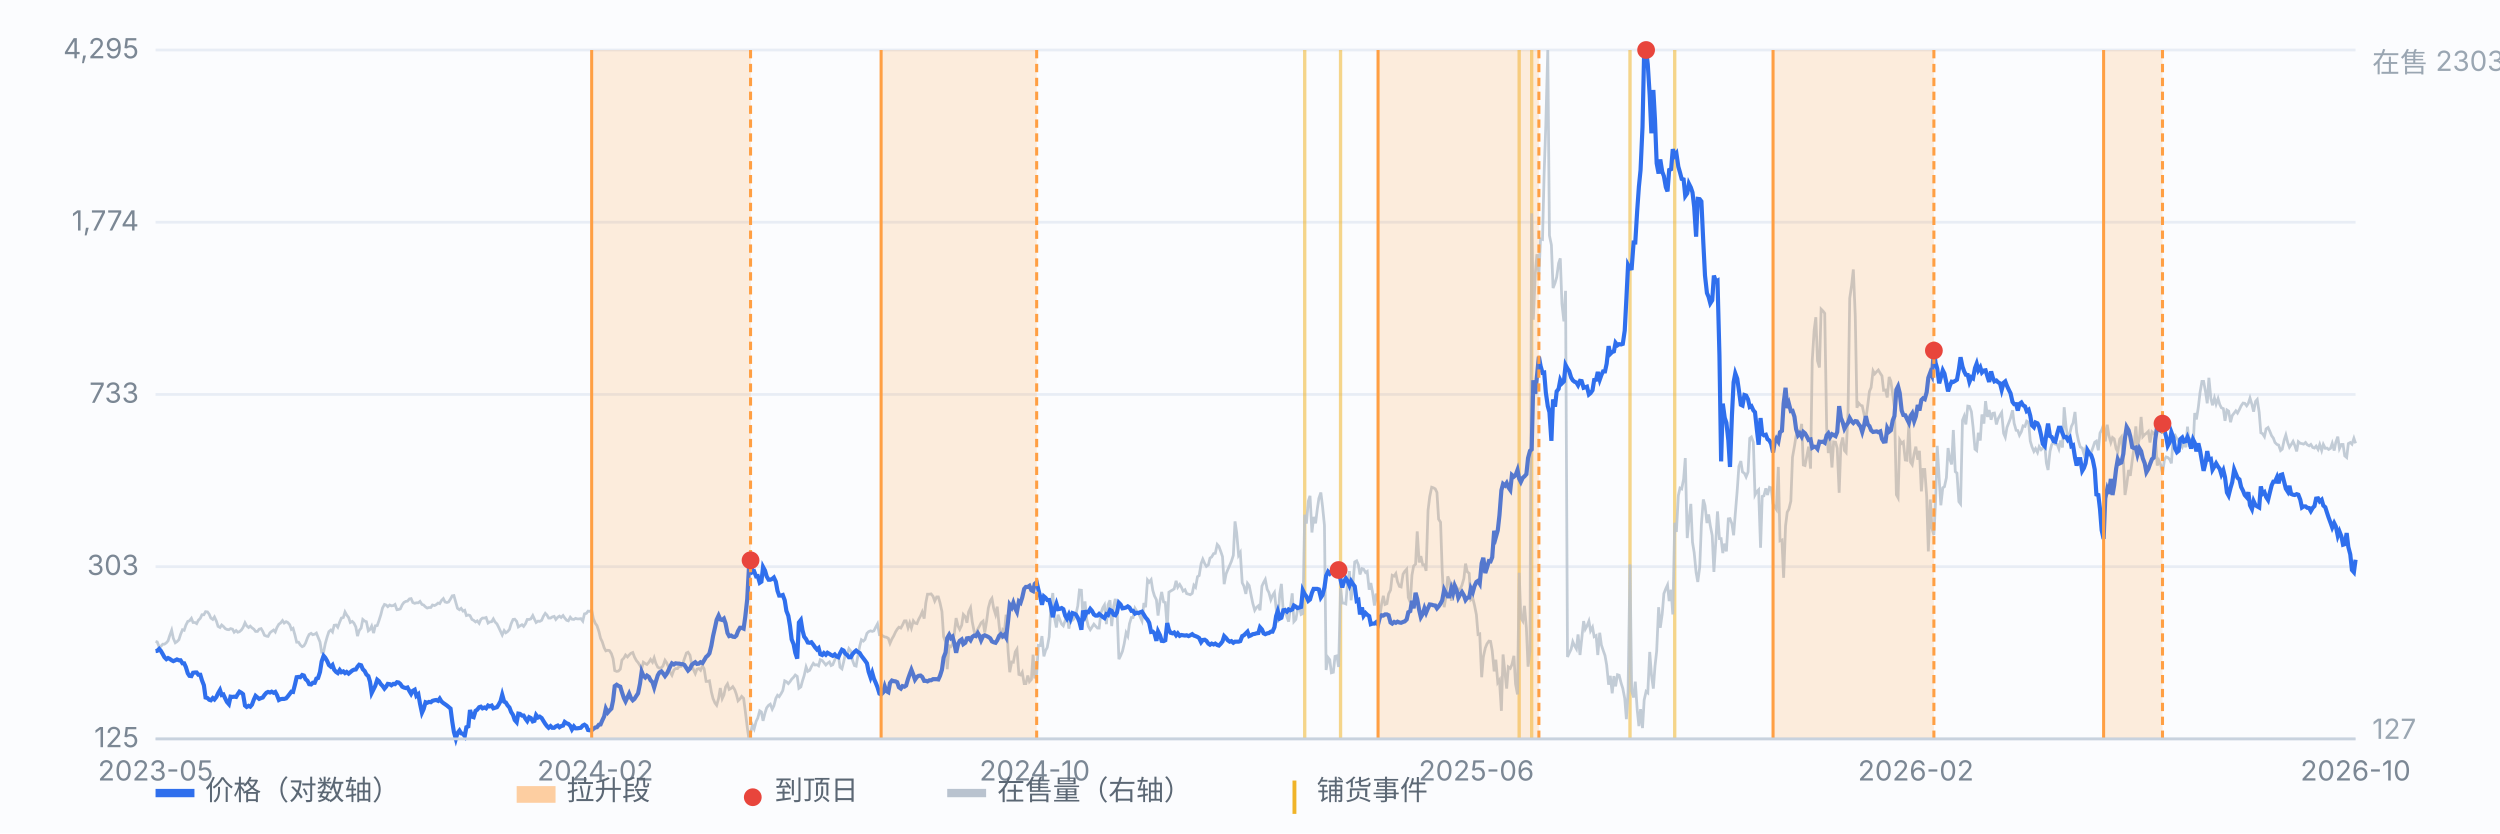
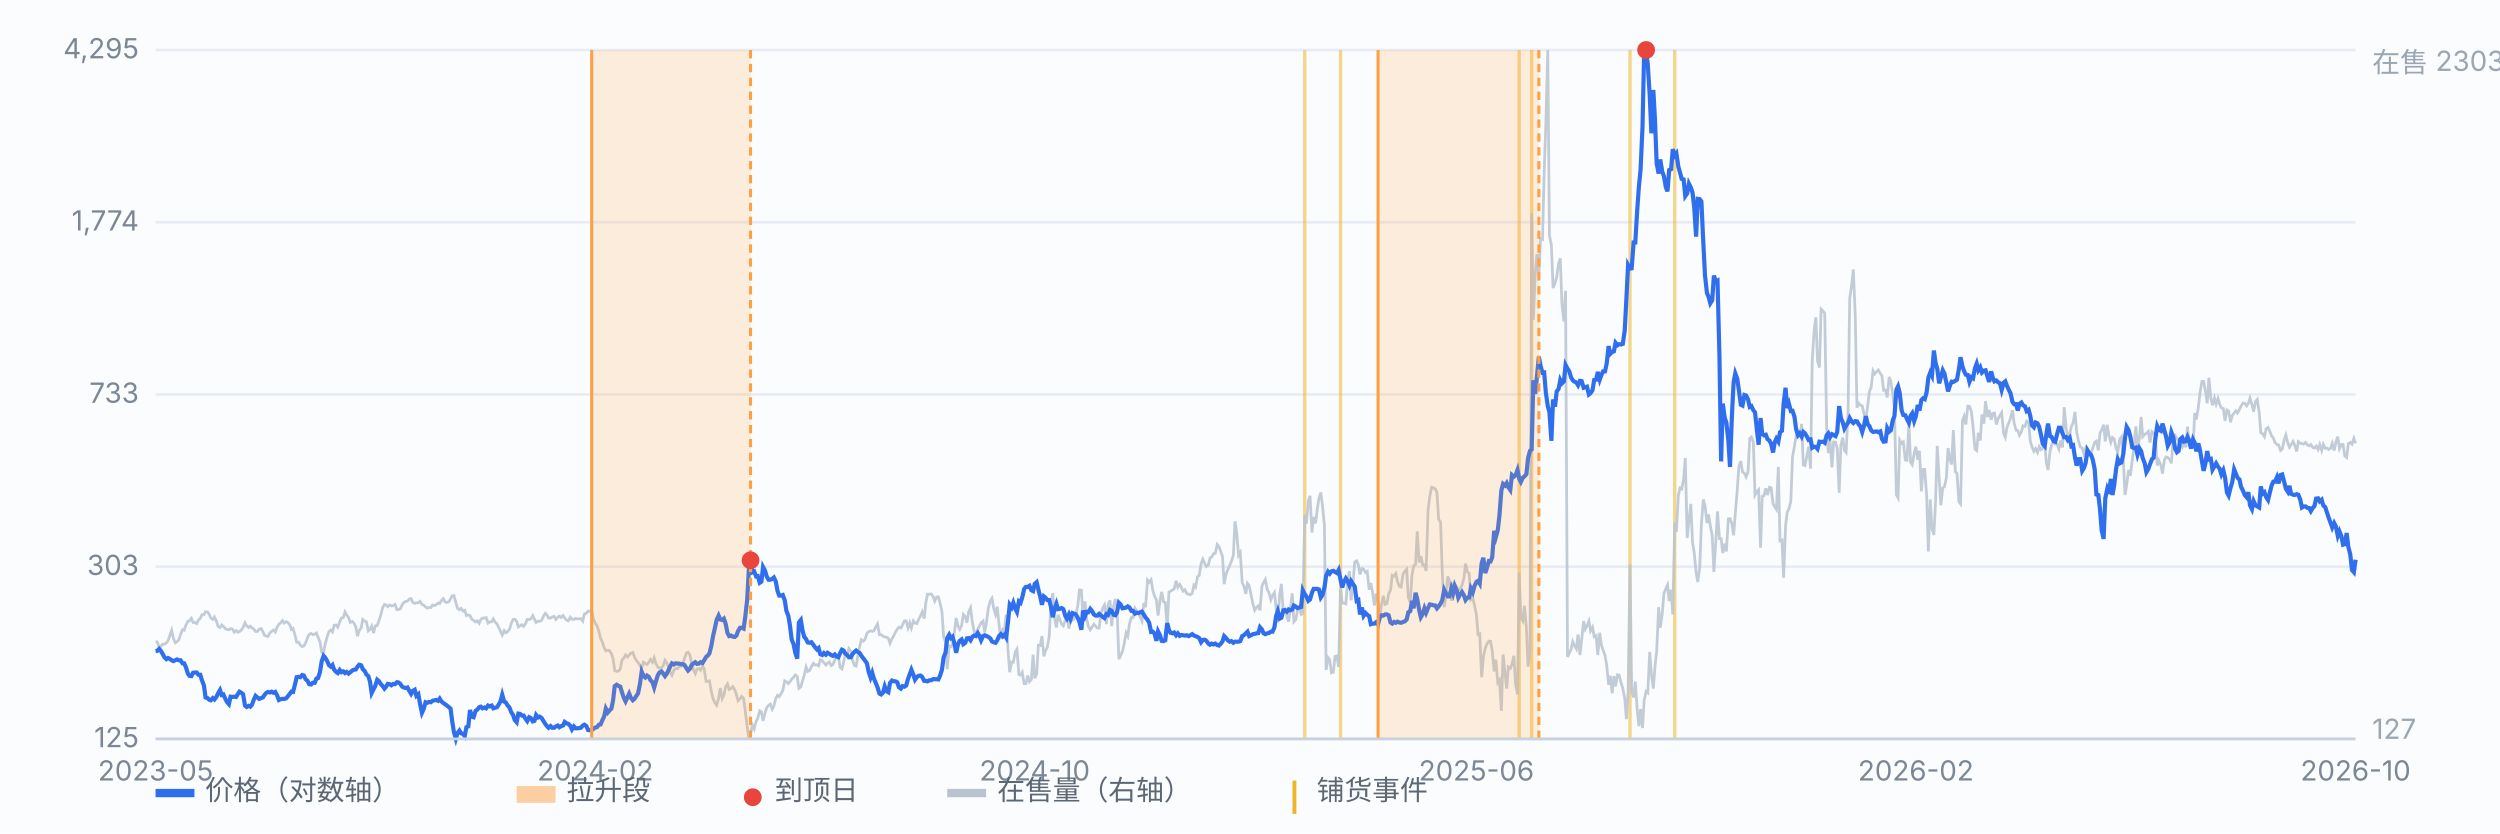
<svg xmlns="http://www.w3.org/2000/svg" viewBox="0 0 900 300" preserveAspectRatio="xMidYMid meet" style="width:100%;max-width:900px;height:auto;display:block" font-family="-apple-system,Segoe UI,Microsoft YaHei,sans-serif" font-size="10">
  <rect x="0" y="0" width="900" height="300" fill="#fbfcfe" />
  <line x1="56" y1="266.0" x2="848" y2="266.0" stroke="#e8edf5" stroke-width="1" />
  <text x="50" y="269.0" text-anchor="end" fill="#7b8794">125</text>
  <line x1="56" y1="204.0" x2="848" y2="204.0" stroke="#e8edf5" stroke-width="1" />
  <text x="50" y="207.0" text-anchor="end" fill="#7b8794">303</text>
  <line x1="56" y1="142.0" x2="848" y2="142.0" stroke="#e8edf5" stroke-width="1" />
  <text x="50" y="145.0" text-anchor="end" fill="#7b8794">733</text>
  <line x1="56" y1="80.0" x2="848" y2="80.0" stroke="#e8edf5" stroke-width="1" />
  <text x="50" y="83.0" text-anchor="end" fill="#7b8794">1,774</text>
  <line x1="56" y1="18.0" x2="848" y2="18.0" stroke="#e8edf5" stroke-width="1" />
  <text x="50" y="21.0" text-anchor="end" fill="#7b8794">4,295</text>
  <line x1="469.7" y1="18" x2="469.7" y2="266" stroke="#f0b429" stroke-width="1.2" opacity="0.55" />
  <line x1="482.6" y1="18" x2="482.6" y2="266" stroke="#f0b429" stroke-width="1.2" opacity="0.55" />
  <line x1="546.9" y1="18" x2="546.9" y2="266" stroke="#f0b429" stroke-width="1.2" opacity="0.55" />
  <line x1="551.4" y1="18" x2="551.4" y2="266" stroke="#f0b429" stroke-width="1.2" opacity="0.55" />
  <line x1="586.8" y1="18" x2="586.8" y2="266" stroke="#f0b429" stroke-width="1.2" opacity="0.55" />
  <line x1="602.9" y1="18" x2="602.9" y2="266" stroke="#f0b429" stroke-width="1.2" opacity="0.55" />
  <path d="M56.0 230.9 L56.6 231.1 L57.3 232.9 L57.9 232.7 L58.6 231.9 L59.2 231.9 L59.9 231.4 L60.5 230.7 L61.1 228.8 L61.8 226.9 L62.4 229.8 L63.1 231.4 L63.7 231.0 L64.4 230.3 L65.0 228.4 L65.7 226.7 L66.3 226.9 L66.9 225.1 L67.6 223.7 L68.2 223.5 L68.9 222.6 L69.5 224.1 L70.2 224.1 L70.8 224.5 L71.4 223.3 L72.1 222.6 L72.7 221.3 L73.4 221.3 L74.0 220.2 L74.7 220.3 L75.3 221.1 L75.9 222.5 L76.6 223.0 L77.2 222.1 L77.9 223.6 L78.5 225.5 L79.2 225.9 L79.8 225.0 L80.4 225.5 L81.1 226.3 L81.7 226.6 L82.4 226.7 L83.0 226.3 L83.7 226.5 L84.3 227.6 L85.0 227.0 L85.6 227.6 L86.2 227.4 L86.9 226.8 L87.5 225.9 L88.2 224.2 L88.8 225.3 L89.5 225.9 L90.1 225.4 L90.7 226.0 L91.4 226.5 L92.0 227.3 L92.7 227.3 L93.3 226.5 L94.0 226.3 L94.6 227.3 L95.2 228.7 L95.9 229.0 L96.5 229.1 L97.2 227.8 L97.8 227.3 L98.5 226.8 L99.1 227.5 L99.7 225.9 L100.4 224.7 L101.0 224.3 L101.7 223.4 L102.3 224.3 L103.0 223.8 L103.6 224.1 L104.3 224.9 L104.9 226.6 L105.5 226.2 L106.2 228.7 L106.8 231.2 L107.5 231.2 L108.1 232.2 L108.8 232.8 L109.4 232.5 L110.0 231.5 L110.7 229.6 L111.3 228.4 L112.0 228.0 L112.6 228.5 L113.3 228.3 L113.9 227.9 L114.5 229.4 L115.2 231.1 L115.8 234.8 L116.5 234.7 L117.1 231.7 L117.8 229.2 L118.4 227.4 L119.1 226.8 L119.7 227.5 L120.3 225.1 L121.0 225.0 L121.6 225.8 L122.3 223.9 L122.9 222.5 L123.6 222.3 L124.2 220.3 L124.8 221.4 L125.5 222.3 L126.1 224.1 L126.8 223.7 L127.4 224.3 L128.1 225.7 L128.7 229.0 L129.3 227.0 L130.0 226.1 L130.6 223.0 L131.3 223.6 L131.9 223.8 L132.6 227.1 L133.2 226.6 L133.8 225.4 L134.5 227.9 L135.1 225.3 L135.8 225.2 L136.4 223.5 L137.1 221.3 L137.7 218.9 L138.4 217.6 L139.0 217.8 L139.6 218.4 L140.3 217.8 L140.9 218.1 L141.6 218.0 L142.2 217.6 L142.9 219.5 L143.5 219.4 L144.1 219.2 L144.8 217.7 L145.4 216.9 L146.1 216.5 L146.7 216.4 L147.4 215.6 L148.0 215.5 L148.6 216.9 L149.3 217.2 L149.9 217.0 L150.6 217.0 L151.2 216.5 L151.9 217.6 L152.5 217.8 L153.2 218.5 L153.8 218.9 L154.4 218.7 L155.1 218.7 L155.7 217.8 L156.4 218.0 L157.0 217.7 L157.7 217.1 L158.3 217.3 L158.9 216.2 L159.6 215.5 L160.2 216.7 L160.9 216.9 L161.5 216.7 L162.2 215.6 L162.8 214.5 L163.4 214.4 L164.1 216.9 L164.7 219.0 L165.4 219.5 L166.0 219.0 L166.7 220.0 L167.3 219.7 L167.9 221.6 L168.6 221.4 L169.2 221.6 L169.9 223.0 L170.5 223.3 L171.2 223.9 L171.8 223.5 L172.5 224.4 L173.1 223.0 L173.7 222.5 L174.4 222.5 L175.0 222.3 L175.7 224.3 L176.3 223.9 L177.0 223.8 L177.6 222.8 L178.2 223.9 L178.9 224.6 L179.5 225.8 L180.2 227.3 L180.8 228.6 L181.5 227.0 L182.1 227.8 L182.7 227.4 L183.4 226.6 L184.0 224.6 L184.7 223.0 L185.3 222.9 L186.0 223.7 L186.6 225.7 L187.2 225.3 L187.9 224.9 L188.5 225.5 L189.2 224.5 L189.8 223.0 L190.5 223.0 L191.1 222.8 L191.8 221.6 L192.4 222.9 L193.0 224.1 L193.7 223.6 L194.3 223.7 L195.0 223.3 L195.6 221.9 L196.3 220.8 L196.9 221.4 L197.5 222.5 L198.2 222.5 L198.8 222.1 L199.5 221.9 L200.1 223.0 L200.8 222.2 L201.4 221.8 L202.0 222.3 L202.7 221.6 L203.3 222.5 L204.0 223.3 L204.6 223.5 L205.3 222.2 L205.9 222.9 L206.6 223.0 L207.2 222.6 L207.8 222.8 L208.5 222.8 L209.1 222.7 L209.8 223.6 L210.4 221.0 L211.1 220.8 L211.7 220.0 L212.3 220.1 L213.0 219.7 L213.6 222.7 L214.3 224.4 L214.9 225.2 L215.6 227.3 L216.2 229.8 L216.8 231.0 L217.5 233.2 L218.1 234.3 L218.8 234.1 L219.4 234.2 L220.1 235.3 L220.7 237.1 L221.3 241.4 L222.0 241.7 L222.6 241.6 L223.3 240.9 L223.9 237.6 L224.6 236.9 L225.2 235.8 L225.9 236.5 L226.5 235.8 L227.1 235.2 L227.8 234.9 L228.4 236.5 L229.1 237.8 L229.7 238.5 L230.4 239.6 L231.0 240.8 L231.6 238.4 L232.3 238.9 L232.9 239.2 L233.6 238.4 L234.2 237.4 L234.9 238.4 L235.5 236.8 L236.1 238.8 L236.8 240.2 L237.4 240.5 L238.1 240.4 L238.7 239.7 L239.4 237.7 L240.0 238.6 L240.6 240.0 L241.3 242.1 L241.9 243.1 L242.6 241.2 L243.2 240.7 L243.9 240.7 L244.5 239.9 L245.2 239.9 L245.8 238.9 L246.4 237.1 L247.1 235.1 L247.7 234.8 L248.4 235.9 L249.0 239.1 L249.7 241.2 L250.3 242.5 L250.9 240.9 L251.6 240.7 L252.2 241.3 L252.9 239.7 L253.5 240.8 L254.2 245.3 L254.8 245.3 L255.4 245.1 L256.1 249.1 L256.7 251.5 L257.4 253.1 L258.0 253.9 L258.7 251.4 L259.3 247.7 L260.0 251.5 L260.6 250.2 L261.2 247.3 L261.9 246.2 L262.5 248.2 L263.2 247.8 L263.8 247.2 L264.5 248.3 L265.1 250.0 L265.7 252.3 L266.4 251.6 L267.0 250.7 L267.7 251.4 L268.3 256.0 L269.0 261.7 L269.6 266.0 L270.2 263.9 L270.9 261.1 L271.5 262.4 L272.2 259.7 L272.8 258.5 L273.5 255.9 L274.1 256.3 L274.7 259.5 L275.4 256.7 L276.0 254.8 L276.7 253.9 L277.3 253.5 L278.0 255.3 L278.6 254.1 L279.3 251.4 L279.9 250.3 L280.5 250.8 L281.2 249.7 L281.8 248.6 L282.5 245.1 L283.1 245.4 L283.8 246.1 L284.4 245.4 L285.0 244.5 L285.7 243.8 L286.3 243.0 L287.0 243.5 L287.6 247.8 L288.3 247.3 L288.9 245.1 L289.5 243.2 L290.2 240.1 L290.8 241.7 L291.5 241.3 L292.1 240.0 L292.8 238.8 L293.4 239.4 L294.1 239.3 L294.7 239.7 L295.3 237.5 L296.0 237.8 L296.6 238.5 L297.3 239.4 L297.9 238.8 L298.6 238.3 L299.2 239.6 L299.8 239.3 L300.5 237.6 L301.1 236.0 L301.8 235.8 L302.4 240.2 L303.1 240.8 L303.7 238.4 L304.3 235.5 L305.0 235.5 L305.6 233.5 L306.3 234.4 L306.9 237.7 L307.6 239.6 L308.2 239.8 L308.8 236.3 L309.5 232.6 L310.1 230.3 L310.8 230.8 L311.4 230.2 L312.1 228.0 L312.7 227.4 L313.4 227.1 L314.0 227.3 L314.6 227.1 L315.3 225.7 L315.9 224.6 L316.6 228.5 L317.2 228.5 L317.9 229.0 L318.5 229.3 L319.1 229.4 L319.8 229.8 L320.4 231.6 L321.1 230.0 L321.7 229.0 L322.4 227.5 L323.0 226.5 L323.6 225.8 L324.3 226.1 L324.9 225.0 L325.6 223.5 L326.2 223.5 L326.9 226.0 L327.5 224.2 L328.1 226.1 L328.8 223.5 L329.4 224.3 L330.1 224.5 L330.7 223.0 L331.4 221.7 L332.0 220.3 L332.7 222.7 L333.3 217.0 L333.9 213.9 L334.6 213.9 L335.2 213.8 L335.9 214.7 L336.5 216.4 L337.2 214.9 L337.8 214.9 L338.4 217.0 L339.1 220.2 L339.7 229.2 L340.4 231.2 L341.0 240.9 L341.7 232.5 L342.3 232.8 L342.9 231.9 L343.6 227.6 L344.2 222.5 L344.9 225.4 L345.5 226.6 L346.2 225.1 L346.8 221.2 L347.5 222.0 L348.1 224.2 L348.7 220.3 L349.4 218.8 L350.0 223.8 L350.7 227.4 L351.3 228.3 L352.0 226.5 L352.6 225.4 L353.2 224.2 L353.9 223.6 L354.5 227.7 L355.2 223.5 L355.8 218.9 L356.5 216.3 L357.1 215.4 L357.7 218.9 L358.4 221.2 L359.0 218.4 L359.7 225.3 L360.3 230.1 L361.0 226.7 L361.6 227.3 L362.2 221.3 L362.9 234.2 L363.5 242.0 L364.2 238.3 L364.8 238.4 L365.5 234.7 L366.1 233.7 L366.8 242.8 L367.4 243.0 L368.0 242.0 L368.7 246.1 L369.3 246.1 L370.0 243.2 L370.6 245.4 L371.3 244.6 L371.9 235.7 L372.5 244.2 L373.2 242.6 L373.8 232.3 L374.5 232.4 L375.1 229.0 L375.8 236.3 L376.4 234.2 L377.0 233.1 L377.7 229.2 L378.3 218.4 L379.0 213.5 L379.6 222.3 L380.3 225.9 L380.9 221.3 L381.5 223.0 L382.2 224.7 L382.8 225.3 L383.5 223.3 L384.1 221.4 L384.8 226.3 L385.4 223.1 L386.1 223.3 L386.7 222.7 L387.3 221.3 L388.0 218.1 L388.6 212.4 L389.3 212.5 L389.9 222.8 L390.6 216.5 L391.2 222.9 L391.8 225.5 L392.5 226.7 L393.1 225.8 L393.8 224.7 L394.4 225.4 L395.1 226.1 L395.7 226.1 L396.3 220.8 L397.0 218.8 L397.6 217.8 L398.3 224.7 L398.9 217.7 L399.6 216.1 L400.2 225.4 L400.9 218.4 L401.5 215.6 L402.1 218.5 L402.8 237.3 L403.4 236.1 L404.1 234.4 L404.7 231.8 L405.4 227.8 L406.0 229.0 L406.6 224.6 L407.3 222.3 L407.9 222.3 L408.6 219.0 L409.2 220.0 L409.9 220.6 L410.5 222.2 L411.1 223.5 L411.8 217.1 L412.4 218.6 L413.1 208.8 L413.7 209.6 L414.4 208.7 L415.0 212.5 L415.6 214.5 L416.3 215.9 L416.9 221.6 L417.6 216.3 L418.2 213.1 L418.9 216.7 L419.5 216.9 L420.2 226.1 L420.8 213.2 L421.4 212.8 L422.1 212.4 L422.7 212.0 L423.4 209.1 L424.0 211.4 L424.7 210.4 L425.3 211.4 L425.9 212.8 L426.6 212.3 L427.2 213.7 L427.9 213.9 L428.5 214.1 L429.2 213.6 L429.8 210.7 L430.4 211.4 L431.1 207.6 L431.7 207.2 L432.4 202.9 L433.0 201.3 L433.7 202.9 L434.3 203.9 L435.0 203.4 L435.6 200.9 L436.2 200.5 L436.9 199.3 L437.5 199.2 L438.2 196.0 L438.8 196.7 L439.5 198.6 L440.1 200.4 L440.7 210.3 L441.4 206.6 L442.0 205.1 L442.7 203.5 L443.3 202.1 L444.0 199.9 L444.6 187.7 L445.2 191.8 L445.9 199.9 L446.5 198.9 L447.2 209.8 L447.8 211.0 L448.5 213.8 L449.1 210.0 L449.7 210.8 L450.4 214.3 L451.0 217.2 L451.7 219.7 L452.3 218.7 L453.0 218.1 L453.6 219.7 L454.3 211.0 L454.9 209.7 L455.5 208.6 L456.2 212.2 L456.8 213.3 L457.5 215.9 L458.1 214.4 L458.8 213.3 L459.4 218.9 L460.0 224.1 L460.7 213.9 L461.3 210.2 L462.0 220.6 L462.6 219.6 L463.3 222.1 L463.9 223.8 L464.5 219.2 L465.2 213.6 L465.8 223.8 L466.5 223.0 L467.1 219.6 L467.8 218.4 L468.4 221.2 L469.0 220.9 L469.7 185.3 L470.3 188.5 L471.0 180.4 L471.6 178.5 L472.3 191.7 L472.9 186.1 L473.6 188.4 L474.2 183.5 L474.8 179.4 L475.5 177.3 L476.1 182.2 L476.8 189.1 L477.4 241.2 L478.1 236.7 L478.7 237.5 L479.3 242.2 L480.0 242.0 L480.6 236.3 L481.3 236.1 L481.9 240.1 L482.6 211.8 L483.2 217.1 L483.8 217.1 L484.5 217.4 L485.1 209.8 L485.8 205.6 L486.4 216.1 L487.1 209.6 L487.7 202.3 L488.4 201.9 L489.0 203.3 L489.6 206.8 L490.3 204.7 L490.9 204.9 L491.6 206.1 L492.2 205.7 L492.9 212.3 L493.5 209.9 L494.1 213.1 L494.8 218.0 L495.4 213.7 L496.1 216.5 L496.7 222.2 L497.4 217.3 L498.0 214.5 L498.6 217.6 L499.3 217.3 L499.9 213.8 L500.6 212.4 L501.2 207.1 L501.9 207.4 L502.5 206.5 L503.1 209.4 L503.8 211.1 L504.4 211.3 L505.1 206.7 L505.7 205.7 L506.4 204.9 L507.0 215.1 L507.7 216.8 L508.3 207.1 L508.9 203.8 L509.6 203.1 L510.2 191.3 L510.9 202.5 L511.5 200.2 L512.2 203.4 L512.8 203.3 L513.4 205.5 L514.1 183.7 L514.7 178.8 L515.4 175.4 L516.0 175.6 L516.7 176.0 L517.3 177.3 L517.9 186.9 L518.6 188.0 L519.2 205.6 L519.9 218.6 L520.5 215.1 L521.2 207.5 L521.8 209.0 L522.5 216.3 L523.1 209.7 L523.7 213.7 L524.4 211.4 L525.0 212.4 L525.7 212.0 L526.3 210.7 L527.0 208.2 L527.6 202.9 L528.2 205.8 L528.9 206.4 L529.5 215.9 L530.2 215.3 L530.8 217.8 L531.5 221.3 L532.1 228.4 L532.7 228.2 L533.4 243.8 L534.0 236.5 L534.7 233.3 L535.3 231.8 L536.0 230.8 L536.6 230.9 L537.2 234.3 L537.9 241.7 L538.5 237.5 L539.2 245.7 L539.8 244.8 L540.5 255.9 L541.1 235.6 L541.8 242.4 L542.4 247.9 L543.0 240.1 L543.7 240.6 L544.3 239.2 L545.0 236.1 L545.6 246.2 L546.3 250.0 L546.9 206.2 L547.5 222.5 L548.2 223.6 L548.8 218.1 L549.5 226.1 L550.1 240.0 L550.8 234.4 L551.4 76.8 L552.0 115.1 L552.7 98.5 L553.3 91.5 L554.0 98.8 L554.6 86.0 L555.3 86.2 L555.9 62.0 L556.5 44.8 L557.2 18.0 L557.8 84.8 L558.5 88.2 L559.1 103.7 L559.8 101.9 L560.4 99.8 L561.1 94.8 L561.7 93.0 L562.3 109.4 L563.0 115.7 L563.6 104.7 L564.3 236.5 L564.9 235.2 L565.6 233.7 L566.2 231.0 L566.8 232.4 L567.5 233.6 L568.1 228.4 L568.8 235.8 L569.4 230.2 L570.1 223.6 L570.7 226.5 L571.3 225.4 L572.0 223.6 L572.6 227.1 L573.3 225.8 L573.9 229.2 L574.6 228.8 L575.2 235.8 L575.9 227.8 L576.5 232.2 L577.1 234.0 L577.8 236.0 L578.4 239.4 L579.1 246.5 L579.7 243.3 L580.4 249.6 L581.0 243.4 L581.6 247.1 L582.3 242.9 L582.9 243.1 L583.6 245.9 L584.2 247.8 L584.9 251.4 L585.5 258.9 L586.1 249.2 L586.8 203.2 L587.4 248.8 L588.1 251.1 L588.7 245.4 L589.4 255.5 L590.0 261.4 L590.6 255.3 L591.3 262.1 L591.9 252.0 L592.6 248.9 L593.2 249.4 L593.9 234.7 L594.5 242.8 L595.2 247.9 L595.8 239.8 L596.4 234.4 L597.1 218.6 L597.7 226.0 L598.4 221.0 L599.0 213.7 L599.7 211.9 L600.3 210.6 L600.9 216.4 L601.6 212.3 L602.2 221.2 L602.9 188.2 L603.5 191.5 L604.2 178.4 L604.8 175.7 L605.4 176.0 L606.1 172.5 L606.7 164.9 L607.4 193.7 L608.0 187.4 L608.7 181.4 L609.3 195.2 L609.9 198.9 L610.6 206.1 L611.2 209.5 L611.9 204.2 L612.5 188.8 L613.2 179.8 L613.8 182.0 L614.5 188.3 L615.1 185.2 L615.7 189.2 L616.4 192.8 L617.0 205.9 L617.7 194.7 L618.3 184.1 L619.0 193.9 L619.6 193.9 L620.2 199.1 L620.9 195.7 L621.5 198.5 L622.2 186.8 L622.8 186.7 L623.5 188.6 L624.1 192.7 L624.7 185.0 L625.4 176.5 L626.0 167.9 L626.7 166.0 L627.3 169.9 L628.0 170.4 L628.6 171.7 L629.3 169.9 L629.9 157.8 L630.5 157.3 L631.2 159.2 L631.8 178.2 L632.5 176.9 L633.1 176.3 L633.8 197.2 L634.4 178.7 L635.0 178.5 L635.7 175.8 L636.3 178.2 L637.0 175.4 L637.6 175.6 L638.3 181.4 L638.9 182.5 L639.5 183.4 L640.2 168.1 L640.8 194.7 L641.5 194.4 L642.1 208.0 L642.8 189.3 L643.4 184.4 L644.0 183.3 L644.7 180.4 L645.3 164.6 L646.0 160.6 L646.6 156.9 L647.3 155.3 L647.9 156.4 L648.6 152.6 L649.2 167.4 L649.8 167.6 L650.5 164.0 L651.1 160.8 L651.8 168.7 L652.4 129.9 L653.1 118.8 L653.7 114.2 L654.3 129.9 L655.0 132.3 L655.6 111.3 L656.3 112.0 L656.9 112.8 L657.6 154.1 L658.2 163.1 L658.8 158.2 L659.5 168.3 L660.1 159.1 L660.8 159.2 L661.4 161.4 L662.1 177.4 L662.7 160.3 L663.4 157.5 L664.0 162.2 L664.6 162.9 L665.3 148.3 L665.9 107.4 L666.6 102.6 L667.2 97.0 L667.9 114.0 L668.5 146.8 L669.1 145.1 L669.8 145.9 L670.4 146.1 L671.1 149.3 L671.7 150.9 L672.4 145.8 L673.0 140.9 L673.6 139.5 L674.3 133.5 L674.9 134.6 L675.6 133.8 L676.2 133.2 L676.9 134.4 L677.5 135.3 L678.1 140.5 L678.8 140.4 L679.4 143.1 L680.1 135.7 L680.7 137.2 L681.4 142.2 L682.0 147.0 L682.7 178.1 L683.3 179.2 L683.9 158.4 L684.6 159.6 L685.2 159.1 L685.9 165.6 L686.5 165.7 L687.2 152.5 L687.8 166.4 L688.4 167.3 L689.1 163.2 L689.7 160.8 L690.4 165.5 L691.0 162.3 L691.7 176.9 L692.3 169.0 L692.9 169.0 L693.6 178.6 L694.2 198.5 L694.9 179.8 L695.5 190.2 L696.2 192.6 L696.8 180.5 L697.4 160.5 L698.1 172.3 L698.7 181.9 L699.4 175.6 L700.0 175.2 L700.7 172.0 L701.3 161.3 L702.0 165.5 L702.6 167.2 L703.2 154.8 L703.9 169.8 L704.5 170.3 L705.2 180.6 L705.8 181.4 L706.5 151.3 L707.1 149.8 L707.7 152.8 L708.4 146.2 L709.0 146.3 L709.7 148.2 L710.3 153.7 L711.0 161.7 L711.6 162.2 L712.2 155.8 L712.9 158.6 L713.5 149.2 L714.2 152.5 L714.8 144.4 L715.5 150.1 L716.1 147.6 L716.8 151.1 L717.4 148.8 L718.0 148.7 L718.7 152.8 L719.3 150.8 L720.0 149.5 L720.6 148.5 L721.3 156.0 L721.9 157.4 L722.5 153.9 L723.2 152.1 L723.8 150.5 L724.5 147.7 L725.1 152.4 L725.8 154.9 L726.4 155.0 L727.0 156.7 L727.7 155.4 L728.3 153.3 L729.0 153.5 L729.6 151.6 L730.3 152.0 L730.9 158.8 L731.5 160.8 L732.2 162.5 L732.8 161.5 L733.5 162.9 L734.1 160.8 L734.8 161.9 L735.4 161.3 L736.1 159.9 L736.7 166.7 L737.3 169.2 L738.0 162.5 L738.6 160.1 L739.3 159.1 L739.9 159.9 L740.6 160.0 L741.2 161.6 L741.8 158.6 L742.5 161.1 L743.1 146.6 L743.8 153.9 L744.4 157.5 L745.1 156.2 L745.7 153.5 L746.3 152.3 L747.0 148.3 L747.6 155.6 L748.3 158.9 L748.9 160.9 L749.6 161.3 L750.2 163.4 L750.8 161.5 L751.5 164.0 L752.1 163.9 L752.8 162.9 L753.4 161.3 L754.1 159.2 L754.7 158.8 L755.4 162.1 L756.0 155.9 L756.6 154.8 L757.3 152.9 L757.9 158.9 L758.6 152.9 L759.2 156.7 L759.9 159.3 L760.5 157.5 L761.1 158.0 L761.8 161.5 L762.4 162.7 L763.1 158.1 L763.7 157.3 L764.4 165.6 L765.0 178.2 L765.6 174.6 L766.3 169.2 L766.9 171.3 L767.6 165.8 L768.2 161.3 L768.9 153.5 L769.5 160.9 L770.2 157.6 L770.8 150.1 L771.4 157.2 L772.1 156.4 L772.7 156.0 L773.4 155.3 L774.0 159.3 L774.7 155.4 L775.3 155.9 L775.9 156.7 L776.6 167.6 L777.2 165.8 L777.9 167.4 L778.5 170.5 L779.2 165.5 L779.8 164.5 L780.4 164.7 L781.1 165.4 L781.7 166.8 L782.4 156.8 L783.0 156.6 L783.7 158.0 L784.3 158.9 L784.9 160.0 L785.6 161.0 L786.2 159.4 L786.9 161.0 L787.5 153.6 L788.2 160.9 L788.8 157.6 L789.5 161.1 L790.1 148.7 L790.7 151.0 L791.4 146.6 L792.0 141.4 L792.7 137.3 L793.3 137.3 L794.0 141.1 L794.6 145.2 L795.2 136.0 L795.9 143.4 L796.5 145.9 L797.2 143.3 L797.8 145.5 L798.5 143.5 L799.1 145.6 L799.7 146.8 L800.4 147.1 L801.0 151.5 L801.7 147.6 L802.3 148.0 L803.0 152.0 L803.6 149.6 L804.3 148.7 L804.9 147.9 L805.5 148.7 L806.2 147.4 L806.8 146.1 L807.5 145.1 L808.1 145.2 L808.8 146.1 L809.4 145.2 L810.0 143.3 L810.7 145.6 L811.3 148.2 L812.0 144.5 L812.6 143.8 L813.3 148.4 L813.9 155.8 L814.5 156.1 L815.2 157.2 L815.8 154.4 L816.5 153.9 L817.1 155.2 L817.8 156.9 L818.4 157.7 L819.0 159.3 L819.7 160.0 L820.3 160.2 L821.0 162.2 L821.6 161.7 L822.3 158.4 L822.9 156.6 L823.6 159.4 L824.2 161.0 L824.8 160.1 L825.5 158.9 L826.1 160.3 L826.8 162.5 L827.4 159.0 L828.1 159.6 L828.7 159.7 L829.3 159.9 L830.0 159.3 L830.6 160.1 L831.3 160.5 L831.9 160.0 L832.6 161.1 L833.2 161.3 L833.8 160.6 L834.5 161.8 L835.1 160.0 L835.8 162.2 L836.4 160.0 L837.1 161.4 L837.7 161.3 L838.3 161.8 L839.0 161.4 L839.6 159.6 L840.3 162.2 L840.9 159.2 L841.6 157.2 L842.2 161.5 L842.9 160.0 L843.5 160.0 L844.1 164.1 L844.8 164.7 L845.4 159.7 L846.1 159.3 L846.7 159.9 L847.4 157.8 L848.0 159.6" fill="none" stroke="#b9c3cf" stroke-width="1" opacity="0.85" />
  <text x="854" y="26" fill="#9aa6b2">在售 2303</text>
  <text x="854" y="266" fill="#9aa6b2">127</text>
  <path d="M56.0 234.4 L56.6 234.3 L57.3 233.6 L57.9 234.3 L58.6 235.5 L59.2 236.6 L59.9 237.3 L60.5 236.9 L61.1 237.2 L61.8 237.7 L62.4 238.0 L63.1 237.7 L63.7 237.4 L64.4 237.7 L65.0 237.7 L65.7 238.8 L66.3 238.8 L66.9 240.1 L67.6 242.4 L68.2 243.3 L68.9 243.4 L69.5 242.2 L70.2 242.1 L70.8 242.1 L71.4 242.9 L72.1 242.9 L72.7 244.9 L73.4 246.7 L74.0 251.1 L74.7 251.3 L75.3 251.9 L75.9 252.1 L76.6 251.3 L77.2 251.8 L77.9 250.9 L78.5 249.6 L79.2 248.4 L79.8 250.2 L80.4 250.0 L81.1 251.5 L81.7 252.7 L82.4 253.5 L83.0 250.8 L83.7 250.9 L84.3 250.8 L85.0 250.9 L85.6 249.9 L86.2 249.0 L86.9 249.4 L87.5 249.9 L88.2 254.0 L88.8 254.5 L89.5 254.1 L90.1 254.4 L90.7 253.7 L91.4 251.8 L92.0 250.5 L92.7 251.1 L93.3 251.6 L94.0 251.3 L94.6 251.1 L95.2 250.2 L95.9 249.4 L96.5 249.1 L97.2 249.3 L97.8 249.0 L98.5 249.4 L99.1 249.1 L99.7 250.2 L100.4 252.0 L101.0 251.7 L101.7 251.6 L102.3 251.6 L103.0 251.4 L103.6 250.7 L104.3 249.8 L104.9 249.0 L105.5 249.1 L106.2 246.4 L106.8 243.8 L107.5 243.7 L108.1 243.8 L108.8 243.0 L109.4 243.2 L110.0 244.5 L110.7 245.1 L111.3 246.3 L112.0 246.4 L112.6 245.8 L113.3 245.8 L113.9 244.3 L114.5 244.1 L115.2 241.9 L115.8 238.1 L116.5 236.1 L117.1 236.8 L117.8 238.0 L118.4 239.4 L119.1 240.0 L119.7 239.4 L120.3 241.1 L121.0 241.9 L121.6 242.3 L122.3 241.2 L122.9 242.0 L123.6 241.7 L124.2 242.3 L124.8 241.9 L125.5 242.5 L126.1 242.0 L126.8 241.4 L127.4 241.1 L128.1 241.0 L128.7 240.0 L129.3 239.3 L130.0 239.5 L130.6 240.9 L131.3 241.6 L131.9 242.8 L132.6 243.4 L133.2 245.4 L133.8 249.5 L134.5 248.1 L135.1 246.9 L135.8 244.7 L136.4 245.2 L137.1 246.3 L137.7 246.9 L138.4 247.9 L139.0 247.2 L139.6 246.2 L140.3 246.3 L140.9 246.7 L141.6 246.2 L142.2 246.3 L142.9 245.6 L143.5 245.7 L144.1 246.2 L144.8 247.2 L145.4 247.5 L146.1 247.7 L146.7 247.5 L147.4 248.8 L148.0 249.8 L148.6 248.7 L149.3 248.3 L149.9 250.5 L150.6 249.9 L151.2 253.3 L151.9 256.6 L152.5 255.3 L153.2 252.8 L153.8 253.0 L154.4 252.7 L155.1 252.8 L155.7 252.3 L156.4 252.1 L157.0 252.0 L157.7 252.3 L158.3 251.5 L158.9 252.5 L159.6 253.1 L160.2 253.5 L160.9 254.0 L161.5 254.5 L162.2 255.1 L162.8 259.7 L163.4 263.5 L164.1 266.0 L164.7 263.9 L165.4 263.0 L166.0 264.0 L166.7 264.2 L167.3 265.0 L167.9 261.8 L168.6 261.5 L169.2 255.6 L169.9 258.0 L170.5 258.2 L171.2 255.9 L171.8 255.5 L172.5 254.6 L173.1 254.4 L173.7 255.0 L174.4 254.7 L175.0 255.0 L175.7 254.0 L176.3 254.3 L177.0 254.0 L177.6 255.0 L178.2 254.8 L178.9 254.6 L179.5 253.7 L180.2 252.4 L180.8 250.1 L181.5 252.6 L182.1 252.9 L182.7 253.9 L183.4 254.7 L184.0 256.3 L184.7 257.4 L185.3 259.2 L186.0 260.0 L186.6 256.9 L187.2 257.0 L187.9 257.6 L188.5 257.6 L189.2 258.8 L189.8 259.6 L190.5 258.2 L191.1 258.5 L191.8 259.7 L192.4 259.5 L193.0 257.4 L193.7 258.3 L194.3 258.0 L195.0 258.5 L195.6 259.5 L196.3 260.6 L196.9 261.4 L197.5 262.0 L198.2 261.4 L198.8 262.0 L199.5 262.0 L200.1 261.5 L200.8 261.2 L201.4 261.8 L202.0 261.4 L202.7 261.2 L203.3 259.9 L204.0 260.4 L204.6 260.6 L205.3 261.3 L205.9 262.6 L206.6 261.5 L207.2 262.2 L207.8 262.2 L208.5 262.1 L209.1 262.0 L209.8 261.2 L210.4 260.9 L211.1 261.4 L211.7 262.8 L212.3 262.9 L213.0 262.9 L213.6 262.4 L214.3 261.9 L214.9 261.8 L215.6 260.9 L216.2 260.8 L216.8 259.4 L217.5 257.9 L218.1 255.1 L218.8 256.5 L219.4 255.8 L220.1 255.1 L220.7 252.2 L221.3 247.0 L222.0 246.5 L222.6 246.9 L223.3 247.2 L223.9 249.2 L224.6 251.3 L225.2 252.5 L225.9 251.0 L226.5 249.7 L227.1 251.2 L227.8 252.1 L228.4 251.6 L229.1 250.5 L229.7 249.6 L230.4 246.1 L231.0 241.8 L231.6 243.2 L232.3 243.9 L232.9 243.2 L233.6 243.7 L234.2 244.9 L234.9 245.6 L235.5 247.5 L236.1 245.4 L236.8 243.1 L237.4 242.1 L238.1 241.7 L238.7 242.4 L239.4 243.4 L240.0 242.6 L240.6 241.4 L241.3 239.9 L241.9 238.8 L242.6 239.2 L243.2 238.8 L243.9 238.9 L244.5 238.9 L245.2 239.1 L245.8 239.1 L246.4 239.4 L247.1 240.5 L247.7 241.4 L248.4 240.7 L249.0 239.4 L249.7 238.8 L250.3 238.4 L250.9 239.0 L251.6 238.9 L252.2 238.4 L252.9 238.7 L253.5 237.7 L254.2 236.5 L254.8 236.0 L255.4 235.2 L256.1 232.4 L256.7 229.0 L257.4 225.9 L258.0 223.1 L258.7 221.6 L259.3 223.0 L260.0 223.2 L260.6 222.7 L261.2 224.4 L261.9 227.9 L262.5 229.0 L263.2 228.8 L263.8 229.2 L264.5 229.3 L265.1 228.8 L265.7 227.2 L266.4 226.0 L267.0 226.0 L267.7 226.3 L268.3 222.0 L269.0 215.7 L269.6 204.7 L270.2 201.7 L270.9 206.0 L271.5 205.7 L272.2 207.5 L272.8 207.4 L273.5 209.8 L274.1 209.4 L274.7 204.1 L275.4 205.4 L276.0 207.5 L276.7 208.7 L277.3 208.7 L278.0 208.4 L278.6 207.9 L279.3 209.4 L279.9 212.7 L280.5 214.4 L281.2 214.4 L281.8 214.2 L282.5 216.1 L283.1 219.9 L283.8 221.7 L284.4 225.3 L285.0 230.2 L285.7 231.9 L286.3 235.0 L287.0 237.1 L287.6 224.1 L288.3 223.2 L288.9 226.9 L289.5 229.2 L290.2 230.1 L290.8 231.3 L291.5 231.4 L292.1 231.2 L292.8 232.1 L293.4 233.0 L294.1 233.8 L294.7 233.3 L295.3 235.5 L296.0 235.8 L296.6 235.1 L297.3 235.7 L297.9 235.0 L298.6 235.4 L299.2 235.8 L299.8 236.1 L300.5 235.6 L301.1 236.3 L301.8 236.6 L302.4 235.2 L303.1 233.9 L303.7 234.2 L304.3 235.3 L305.0 235.8 L305.6 236.6 L306.3 236.6 L306.9 235.5 L307.6 234.7 L308.2 234.2 L308.8 234.7 L309.5 235.1 L310.1 236.1 L310.8 237.0 L311.4 237.8 L312.1 238.8 L312.7 241.8 L313.4 243.9 L314.0 242.2 L314.6 244.3 L315.3 245.9 L315.9 247.4 L316.6 249.7 L317.2 250.0 L317.9 249.3 L318.5 247.1 L319.1 248.8 L319.8 249.2 L320.4 245.9 L321.1 245.0 L321.7 245.2 L322.4 245.3 L323.0 245.6 L323.6 247.4 L324.3 247.9 L324.9 247.0 L325.6 247.2 L326.2 246.8 L326.9 244.4 L327.5 242.7 L328.1 241.1 L328.8 242.9 L329.4 244.7 L330.1 243.7 L330.7 243.3 L331.4 243.2 L332.0 243.7 L332.7 245.1 L333.3 245.1 L333.9 245.3 L334.6 244.9 L335.2 244.9 L335.9 244.5 L336.5 244.5 L337.2 244.5 L337.8 244.6 L338.4 243.3 L339.1 241.1 L339.7 236.7 L340.4 234.9 L341.0 229.7 L341.7 228.5 L342.3 229.7 L342.9 229.2 L343.6 231.7 L344.2 235.0 L344.9 231.9 L345.5 230.7 L346.2 230.2 L346.8 231.9 L347.5 231.4 L348.1 229.8 L348.7 229.7 L349.4 230.5 L350.0 229.3 L350.7 228.8 L351.3 229.0 L352.0 227.9 L352.6 228.9 L353.2 230.5 L353.9 229.0 L354.5 228.7 L355.2 229.0 L355.8 229.3 L356.5 229.8 L357.1 230.9 L357.7 231.2 L358.4 231.4 L359.0 230.5 L359.7 228.9 L360.3 228.3 L361.0 229.1 L361.6 228.5 L362.2 229.5 L362.9 223.7 L363.5 217.7 L364.2 218.7 L364.8 217.0 L365.5 219.1 L366.1 220.3 L366.8 216.5 L367.4 217.0 L368.0 215.1 L368.7 212.0 L369.3 211.3 L370.0 211.3 L370.6 210.9 L371.3 212.5 L371.9 212.8 L372.5 210.2 L373.2 209.6 L373.8 212.2 L374.5 214.9 L375.1 217.7 L375.8 214.7 L376.4 215.2 L377.0 216.0 L377.7 216.0 L378.3 218.3 L379.0 222.2 L379.6 219.3 L380.3 217.3 L380.9 219.3 L381.5 219.2 L382.2 218.9 L382.8 219.3 L383.5 221.7 L384.1 222.7 L384.8 221.2 L385.4 222.8 L386.1 220.7 L386.7 220.9 L387.3 221.2 L388.0 222.4 L388.6 223.9 L389.3 226.7 L389.9 219.8 L390.6 221.8 L391.2 220.3 L391.8 220.4 L392.5 219.2 L393.1 219.9 L393.8 221.2 L394.4 221.6 L395.1 221.6 L395.7 221.0 L396.3 221.5 L397.0 222.1 L397.6 222.5 L398.3 221.1 L398.9 221.4 L399.6 219.6 L400.2 219.9 L400.9 221.3 L401.5 221.5 L402.1 220.5 L402.8 217.0 L403.4 217.6 L404.1 219.0 L404.7 218.9 L405.4 218.7 L406.0 218.3 L406.6 218.7 L407.3 219.9 L407.9 219.9 L408.6 220.9 L409.2 220.6 L409.9 220.7 L410.5 220.4 L411.1 220.2 L411.8 221.3 L412.4 222.3 L413.1 223.1 L413.7 224.2 L414.4 227.5 L415.0 227.4 L415.6 228.0 L416.3 230.7 L416.9 227.3 L417.6 228.7 L418.2 230.7 L418.9 230.8 L419.5 230.5 L420.2 224.3 L420.8 226.7 L421.4 227.8 L422.1 228.0 L422.7 227.7 L423.4 228.7 L424.0 228.0 L424.7 228.9 L425.3 228.6 L425.9 228.7 L426.6 228.8 L427.2 228.7 L427.9 229.0 L428.5 228.7 L429.2 228.3 L429.8 228.8 L430.4 229.0 L431.1 229.3 L431.7 229.7 L432.4 231.2 L433.0 230.4 L433.7 230.3 L434.3 230.7 L435.0 231.7 L435.6 232.1 L436.2 231.7 L436.9 232.0 L437.5 231.7 L438.2 232.2 L438.8 232.4 L439.5 231.7 L440.1 230.9 L440.7 229.0 L441.4 229.7 L442.0 230.5 L442.7 231.0 L443.3 230.8 L444.0 231.4 L444.6 231.0 L445.2 231.0 L445.9 231.0 L446.5 230.8 L447.2 229.0 L447.8 228.7 L448.5 228.0 L449.1 227.4 L449.7 229.0 L450.4 228.7 L451.0 228.3 L451.7 228.2 L452.3 228.0 L453.0 227.9 L453.6 225.8 L454.3 226.6 L454.9 228.0 L455.5 228.3 L456.2 228.0 L456.8 227.9 L457.5 227.4 L458.1 227.4 L458.8 225.8 L459.4 221.8 L460.0 220.0 L460.7 222.7 L461.3 222.4 L462.0 219.7 L462.6 219.6 L463.3 220.2 L463.9 219.4 L464.5 219.7 L465.2 219.4 L465.8 218.0 L466.5 218.4 L467.1 218.9 L467.8 218.7 L468.4 218.5 L469.0 212.5 L469.7 213.9 L470.3 214.7 L471.0 216.3 L471.6 215.8 L472.3 213.4 L472.9 212.0 L473.6 212.0 L474.2 212.0 L474.8 212.2 L475.5 215.1 L476.1 214.2 L476.8 211.5 L477.4 207.3 L478.1 205.8 L478.7 206.5 L479.3 205.7 L480.0 205.5 L480.6 205.9 L481.3 206.3 L481.9 205.2 L482.6 208.7 L483.2 211.5 L483.8 209.5 L484.5 208.2 L485.1 209.1 L485.8 210.8 L486.4 209.2 L487.1 210.3 L487.7 211.1 L488.4 216.3 L489.0 216.0 L489.6 221.2 L490.3 218.7 L490.9 221.7 L491.6 220.7 L492.2 221.3 L492.9 221.8 L493.5 224.7 L494.1 224.5 L494.8 224.5 L495.4 224.0 L496.1 224.8 L496.7 222.4 L497.4 221.5 L498.0 221.6 L498.6 221.2 L499.3 221.2 L499.9 221.5 L500.6 224.1 L501.2 224.5 L501.9 223.9 L502.5 224.2 L503.1 223.8 L503.8 224.1 L504.4 224.2 L505.1 223.9 L505.7 223.7 L506.4 223.0 L507.0 220.4 L507.7 220.0 L508.3 216.3 L508.9 219.0 L509.6 213.4 L510.2 215.6 L510.9 219.6 L511.5 222.2 L512.2 221.0 L512.8 219.0 L513.4 220.6 L514.1 218.9 L514.7 217.6 L515.4 217.7 L516.0 217.9 L516.7 218.0 L517.3 219.0 L517.9 218.3 L518.6 217.3 L519.2 216.1 L519.9 212.3 L520.5 213.5 L521.2 214.7 L521.8 214.7 L522.5 211.8 L523.1 213.6 L523.7 210.9 L524.4 212.6 L525.0 215.2 L525.7 213.9 L526.3 213.1 L527.0 214.3 L527.6 216.0 L528.2 215.2 L528.9 215.1 L529.5 211.8 L530.2 213.2 L530.8 211.0 L531.5 209.5 L532.1 209.1 L532.7 210.1 L533.4 202.8 L534.0 200.8 L534.7 206.3 L535.3 204.4 L536.0 202.0 L536.6 202.1 L537.2 200.6 L537.9 191.1 L538.5 193.4 L539.2 190.9 L539.8 185.5 L540.5 176.5 L541.1 174.2 L541.8 174.8 L542.4 173.9 L543.0 175.4 L543.7 176.4 L544.3 171.0 L545.0 171.6 L545.6 171.1 L546.3 169.2 L546.9 172.3 L547.5 173.5 L548.2 172.0 L548.8 171.5 L549.5 170.7 L550.1 164.9 L550.8 162.3 L551.4 161.8 L552.0 136.9 L552.7 141.8 L553.3 135.4 L554.0 128.4 L554.6 131.7 L555.3 134.2 L555.9 134.1 L556.5 141.3 L557.2 146.2 L557.8 148.4 L558.5 158.7 L559.1 143.8 L559.8 146.4 L560.4 140.9 L561.1 140.0 L561.7 136.8 L562.3 138.0 L563.0 137.3 L563.6 131.4 L564.3 132.7 L564.9 133.6 L565.6 135.9 L566.2 136.9 L566.8 137.4 L567.5 137.7 L568.1 138.7 L568.8 137.1 L569.4 137.2 L570.1 139.6 L570.7 139.4 L571.3 139.2 L572.0 142.0 L572.6 141.5 L573.3 140.5 L573.9 136.8 L574.6 136.7 L575.2 133.9 L575.9 136.7 L576.5 135.0 L577.1 133.7 L577.8 133.7 L578.4 130.9 L579.1 124.6 L579.7 127.4 L580.4 126.7 L581.0 126.5 L581.6 123.4 L582.3 124.3 L582.9 123.9 L583.6 124.0 L584.2 123.8 L584.9 119.0 L585.5 107.5 L586.1 95.4 L586.8 96.7 L587.4 96.6 L588.1 87.3 L588.7 87.3 L589.4 75.7 L590.0 67.2 L590.6 61.2 L591.3 45.8 L591.9 18.2 L592.6 18.0 L593.2 23.2 L593.9 34.4 L594.5 48.0 L595.2 32.4 L595.8 43.2 L596.4 58.8 L597.1 62.5 L597.7 57.4 L598.4 61.8 L599.0 63.4 L599.7 67.4 L600.3 68.9 L600.9 61.2 L601.6 60.9 L602.2 53.7 L602.9 56.0 L603.5 55.2 L604.2 60.0 L604.8 62.1 L605.4 64.4 L606.1 64.6 L606.7 70.6 L607.4 69.6 L608.0 66.1 L608.7 67.5 L609.3 69.3 L609.9 74.5 L610.6 85.2 L611.2 71.6 L611.9 71.7 L612.5 72.5 L613.2 87.5 L613.8 99.2 L614.5 105.5 L615.1 106.9 L615.7 109.2 L616.4 108.1 L617.0 99.2 L617.7 101.3 L618.3 101.0 L619.0 128.0 L619.6 166.1 L620.2 145.3 L620.9 150.4 L621.5 152.2 L622.2 158.5 L622.8 168.1 L623.5 149.4 L624.1 137.6 L624.7 134.4 L625.4 136.3 L626.0 140.5 L626.7 145.7 L627.3 146.0 L628.0 142.2 L628.6 142.4 L629.3 143.8 L629.9 146.5 L630.5 146.2 L631.2 147.7 L631.8 148.4 L632.5 154.9 L633.1 160.1 L633.8 150.5 L634.4 156.2 L635.0 156.7 L635.7 156.5 L636.3 158.1 L637.0 158.6 L637.6 159.8 L638.3 162.9 L638.9 159.2 L639.5 157.9 L640.2 159.0 L640.8 155.6 L641.5 155.1 L642.1 145.3 L642.8 139.6 L643.4 146.9 L644.0 145.3 L644.7 148.0 L645.3 147.9 L646.0 150.0 L646.6 154.5 L647.3 156.7 L647.9 156.0 L648.6 157.2 L649.2 155.5 L649.8 156.0 L650.5 157.2 L651.1 158.4 L651.8 158.2 L652.4 161.2 L653.1 160.8 L653.7 160.9 L654.3 161.6 L655.0 159.0 L655.6 159.1 L656.3 159.0 L656.9 159.4 L657.6 156.7 L658.2 156.0 L658.8 157.4 L659.5 156.3 L660.1 156.6 L660.8 157.0 L661.4 155.5 L662.1 146.2 L662.7 150.4 L663.4 152.1 L664.0 154.3 L664.6 153.2 L665.3 152.2 L665.9 150.5 L666.6 151.7 L667.2 152.3 L667.9 151.6 L668.5 151.7 L669.1 152.7 L669.8 153.6 L670.4 155.5 L671.1 153.0 L671.7 149.8 L672.4 152.8 L673.0 153.4 L673.6 154.9 L674.3 155.5 L674.9 155.4 L675.6 155.3 L676.2 155.6 L676.9 155.3 L677.5 158.0 L678.1 159.0 L678.8 158.9 L679.4 154.1 L680.1 155.4 L680.7 154.9 L681.4 151.3 L682.0 149.8 L682.7 140.3 L683.3 139.1 L683.9 141.5 L684.6 147.8 L685.2 149.4 L685.9 149.5 L686.5 150.8 L687.2 152.2 L687.8 149.7 L688.4 148.8 L689.1 151.6 L689.7 149.9 L690.4 145.8 L691.0 147.8 L691.7 144.0 L692.3 143.4 L692.9 143.7 L693.6 141.2 L694.2 136.0 L694.9 134.1 L695.5 135.3 L696.2 126.2 L696.8 130.6 L697.4 132.7 L698.1 138.0 L698.7 135.9 L699.4 133.3 L700.0 134.5 L700.7 137.8 L701.3 140.9 L702.0 138.7 L702.6 137.4 L703.2 137.5 L703.9 137.1 L704.5 136.7 L705.2 132.9 L705.8 128.6 L706.5 132.0 L707.1 133.7 L707.7 134.9 L708.4 135.0 L709.0 137.5 L709.7 135.8 L710.3 136.2 L711.0 132.5 L711.6 130.9 L712.2 133.3 L712.9 132.2 L713.5 134.1 L714.2 133.4 L714.8 133.3 L715.5 135.6 L716.1 137.5 L716.8 133.7 L717.4 135.9 L718.0 137.3 L718.7 137.0 L719.3 137.6 L720.0 138.0 L720.6 140.4 L721.3 137.8 L721.9 137.3 L722.5 138.9 L723.2 140.4 L723.8 141.6 L724.5 144.7 L725.1 145.5 L725.8 145.5 L726.4 147.8 L727.0 145.4 L727.7 144.9 L728.3 145.9 L729.0 146.3 L729.6 148.0 L730.3 147.5 L730.9 149.7 L731.5 153.1 L732.2 153.8 L732.8 152.1 L733.5 152.4 L734.1 153.7 L734.8 156.7 L735.4 159.8 L736.1 160.6 L736.7 156.2 L737.3 152.5 L738.0 157.0 L738.6 157.3 L739.3 158.8 L739.9 159.0 L740.6 156.1 L741.2 154.0 L741.8 154.0 L742.5 156.0 L743.1 157.4 L743.8 157.3 L744.4 158.4 L745.1 157.6 L745.7 160.6 L746.3 160.3 L747.0 164.7 L747.6 167.6 L748.3 165.3 L748.9 165.3 L749.6 169.5 L750.2 168.5 L750.8 166.8 L751.5 162.1 L752.1 163.1 L752.8 163.8 L753.4 165.5 L754.1 169.0 L754.7 178.0 L755.4 178.2 L756.0 183.3 L756.6 190.9 L757.3 194.0 L757.9 179.4 L758.6 176.1 L759.2 177.8 L759.9 172.4 L760.5 178.2 L761.1 174.7 L761.8 168.8 L762.4 165.3 L763.1 166.8 L763.7 166.5 L764.4 163.4 L765.0 157.6 L765.6 153.7 L766.3 154.9 L766.9 157.1 L767.6 161.0 L768.2 161.3 L768.9 161.1 L769.5 163.7 L770.2 161.4 L770.8 162.4 L771.4 165.0 L772.1 166.8 L772.7 170.0 L773.4 168.8 L774.0 167.1 L774.7 165.3 L775.3 164.8 L775.9 158.1 L776.6 153.4 L777.2 154.7 L777.9 155.1 L778.5 152.5 L779.2 155.0 L779.8 157.2 L780.4 160.5 L781.1 159.2 L781.7 155.6 L782.4 157.5 L783.0 161.4 L783.7 162.8 L784.3 162.3 L784.9 158.1 L785.6 157.5 L786.2 159.0 L786.9 158.8 L787.5 157.3 L788.2 159.0 L788.8 161.5 L789.5 158.2 L790.1 159.4 L790.7 162.5 L791.4 159.6 L792.0 162.1 L792.7 166.1 L793.3 169.5 L794.0 166.6 L794.6 162.4 L795.2 165.4 L795.9 165.2 L796.5 169.1 L797.2 167.9 L797.8 166.8 L798.5 168.0 L799.1 168.8 L799.7 170.8 L800.4 169.3 L801.0 171.8 L801.7 177.3 L802.3 178.4 L803.0 175.6 L803.6 173.6 L804.3 169.0 L804.9 170.5 L805.5 172.0 L806.2 172.6 L806.8 175.3 L807.5 176.7 L808.1 178.2 L808.8 179.0 L809.4 177.2 L810.0 181.9 L810.7 183.3 L811.3 180.4 L812.0 181.9 L812.6 182.3 L813.3 182.7 L813.9 175.1 L814.5 177.8 L815.2 177.2 L815.8 178.9 L816.5 180.0 L817.1 177.5 L817.8 174.7 L818.4 173.4 L819.0 173.4 L819.7 171.8 L820.3 174.0 L821.0 171.0 L821.6 170.8 L822.3 173.5 L822.9 175.9 L823.6 177.0 L824.2 174.9 L824.8 177.8 L825.5 178.1 L826.1 178.2 L826.8 177.9 L827.4 178.1 L828.1 179.9 L828.7 182.7 L829.3 182.3 L830.0 182.3 L830.6 182.8 L831.3 182.9 L831.9 184.0 L832.6 182.8 L833.2 182.2 L833.8 179.5 L834.5 179.4 L835.1 180.5 L835.8 179.9 L836.4 182.0 L837.1 182.6 L837.7 184.5 L838.3 186.3 L839.0 188.2 L839.6 189.9 L840.3 188.3 L840.9 189.5 L841.6 192.9 L842.2 191.3 L842.9 193.1 L843.5 196.1 L844.1 195.9 L844.8 191.9 L845.4 196.9 L846.1 199.6 L846.7 205.2 L847.4 206.0 L848.0 201.5" fill="none" stroke="#2f6fed" stroke-width="1.5" />
  <rect x="213.0" y="18" width="57.3" height="248" fill="#ff9f43" opacity="0.18" />
  <line x1="213.0" y1="18" x2="213.0" y2="266" stroke="#ff9f43" stroke-width="1.1" />
  <line x1="270.2" y1="18" x2="270.2" y2="266" stroke="#ff9f43" stroke-width="1.1" stroke-dasharray="3 2" />
  <circle cx="270.2" cy="201.7" r="3.2" fill="#e8453c" />
-   <rect x="317.2" y="18" width="56.0" height="248" fill="#ff9f43" opacity="0.18" />
-   <line x1="317.2" y1="18" x2="317.2" y2="266" stroke="#ff9f43" stroke-width="1.1" />
-   <line x1="373.2" y1="18" x2="373.2" y2="266" stroke="#ff9f43" stroke-width="1.1" stroke-dasharray="3 2" />
-   <circle cx="481.9" cy="205.2" r="3.2" fill="#e8453c" />
  <rect x="496.1" y="18" width="57.9" height="248" fill="#ff9f43" opacity="0.18" />
  <line x1="496.1" y1="18" x2="496.1" y2="266" stroke="#ff9f43" stroke-width="1.1" />
  <line x1="554.0" y1="18" x2="554.0" y2="266" stroke="#ff9f43" stroke-width="1.1" stroke-dasharray="3 2" />
  <circle cx="592.6" cy="18.0" r="3.2" fill="#e8453c" />
-   <rect x="638.3" y="18" width="57.9" height="248" fill="#ff9f43" opacity="0.18" />
-   <line x1="638.3" y1="18" x2="638.3" y2="266" stroke="#ff9f43" stroke-width="1.1" />
-   <line x1="696.2" y1="18" x2="696.2" y2="266" stroke="#ff9f43" stroke-width="1.1" stroke-dasharray="3 2" />
-   <circle cx="696.2" cy="126.2" r="3.2" fill="#e8453c" />
-   <rect x="757.3" y="18" width="21.2" height="248" fill="#ff9f43" opacity="0.18" />
-   <line x1="757.3" y1="18" x2="757.3" y2="266" stroke="#ff9f43" stroke-width="1.1" />
-   <line x1="778.5" y1="18" x2="778.5" y2="266" stroke="#ff9f43" stroke-width="1.1" stroke-dasharray="3 2" />
-   <circle cx="778.5" cy="152.5" r="3.2" fill="#e8453c" />
  <line x1="56" y1="266" x2="848" y2="266" stroke="#c8d2de" stroke-width="1" />
  <text x="56.0" y="281" text-anchor="middle" fill="#7b8794">2023-05</text>
  <text x="214.3" y="281" text-anchor="middle" fill="#7b8794">2024-02</text>
  <text x="372.5" y="281" text-anchor="middle" fill="#7b8794">2024-10</text>
  <text x="531.5" y="281" text-anchor="middle" fill="#7b8794">2025-06</text>
  <text x="689.7" y="281" text-anchor="middle" fill="#7b8794">2026-02</text>
  <text x="848.0" y="281" text-anchor="middle" fill="#7b8794">2026-10</text>
  <g transform="translate(56,292)">
    <rect x="0" y="-8" width="14" height="3" fill="#2f6fed" />
    <text x="18" y="-4" fill="#5b6774">价格（对数轴）</text>
    <rect x="130" y="-9" width="14" height="6" fill="#ff9f43" opacity="0.5" />
    <text x="148" y="-4" fill="#5b6774">拉升段</text>
    <circle cx="215" cy="-5" r="3.2" fill="#e8453c" />
    <text x="223" y="-4" fill="#5b6774">到顶日</text>
    <rect x="285" y="-8" width="14" height="3" fill="#b9c3cf" />
    <text x="303" y="-4" fill="#5b6774">在售量（右轴）</text>
    <line x1="410" y1="-11" x2="410" y2="1" stroke="#f0b429" stroke-width="1.4" />
    <text x="418" y="-4" fill="#5b6774">铺货事件</text>
  </g>
</svg>
